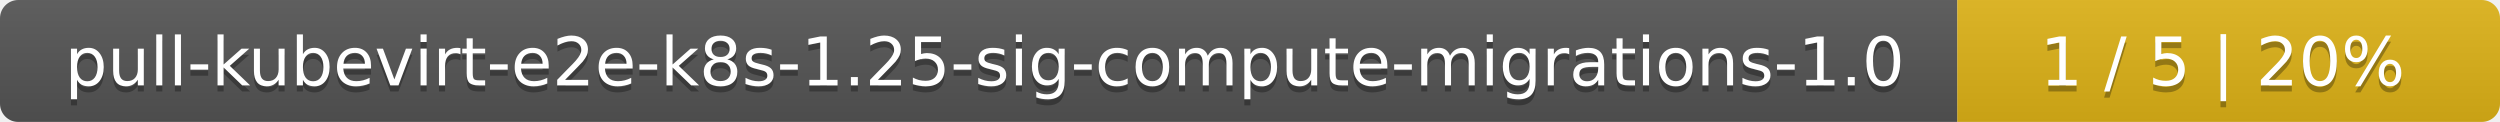
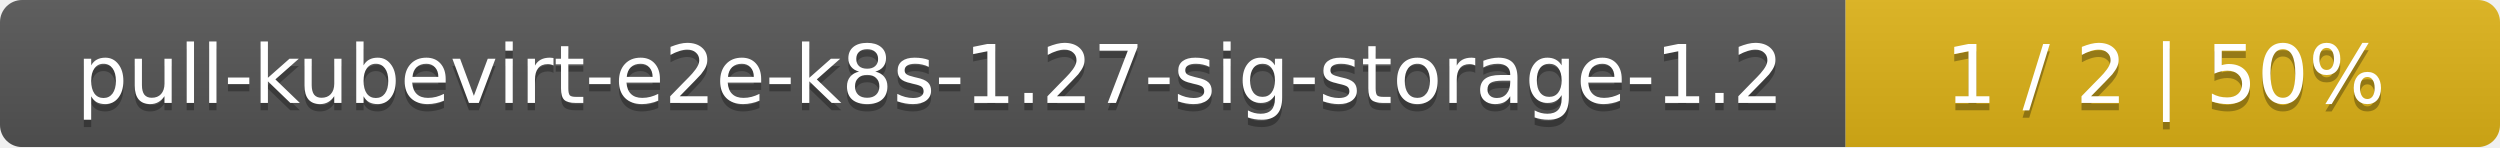
- <svg xmlns="http://www.w3.org/2000/svg" width="410" height="20">
+ <svg xmlns="http://www.w3.org/2000/svg" width="340" height="20">
  <linearGradient id="smooth" x2="0" y2="100%">
    <stop offset="0" stop-color="#bbb" stop-opacity=".1" />
    <stop offset="1" stop-opacity=".1" />
  </linearGradient>
  <mask id="round">
-     <rect width="410" height="20" rx="3" fill="#fff" />
+     <rect width="340" height="20" rx="3" fill="#fff" />
  </mask>
  <g mask="url(#round)">
-     <rect width="321" height="20" fill="#555" />
-     <rect x="321" width="89" height="20" fill="#dfb317" />
-     <rect width="410" height="20" fill="url(#smooth)" />
+     <rect width="251" height="20" fill="#555" />
+     <rect x="251" width="89" height="20" fill="#dfb317" />
+     <rect width="340" height="20" fill="url(#smooth)" />
  </g>
  <g fill="#fff" text-anchor="middle" font-family="DejaVu Sans,Verdana,Geneva,sans-serif" font-size="11">
-     <text x="161.5" y="15" fill="#010101" fill-opacity=".3">pull-kubevirt-e2e-k8s-1.25-sig-compute-migrations-1.0</text>
-     <text x="161.5" y="14">pull-kubevirt-e2e-k8s-1.25-sig-compute-migrations-1.0</text>
-     <text x="364.5" y="15" fill="#010101" fill-opacity=".3">1 / 5    |    20%</text>
-     <text x="364.5" y="14">1 / 5    |    20%</text>
+     <text x="126.5" y="15" fill="#010101" fill-opacity=".3">pull-kubevirt-e2e-k8s-1.27-sig-storage-1.2</text>
+     <text x="126.5" y="14">pull-kubevirt-e2e-k8s-1.27-sig-storage-1.2</text>
+     <text x="294.5" y="15" fill="#010101" fill-opacity=".3">1 / 2    |    50%</text>
+     <text x="294.5" y="14">1 / 2    |    50%</text>
  </g>
</svg>
